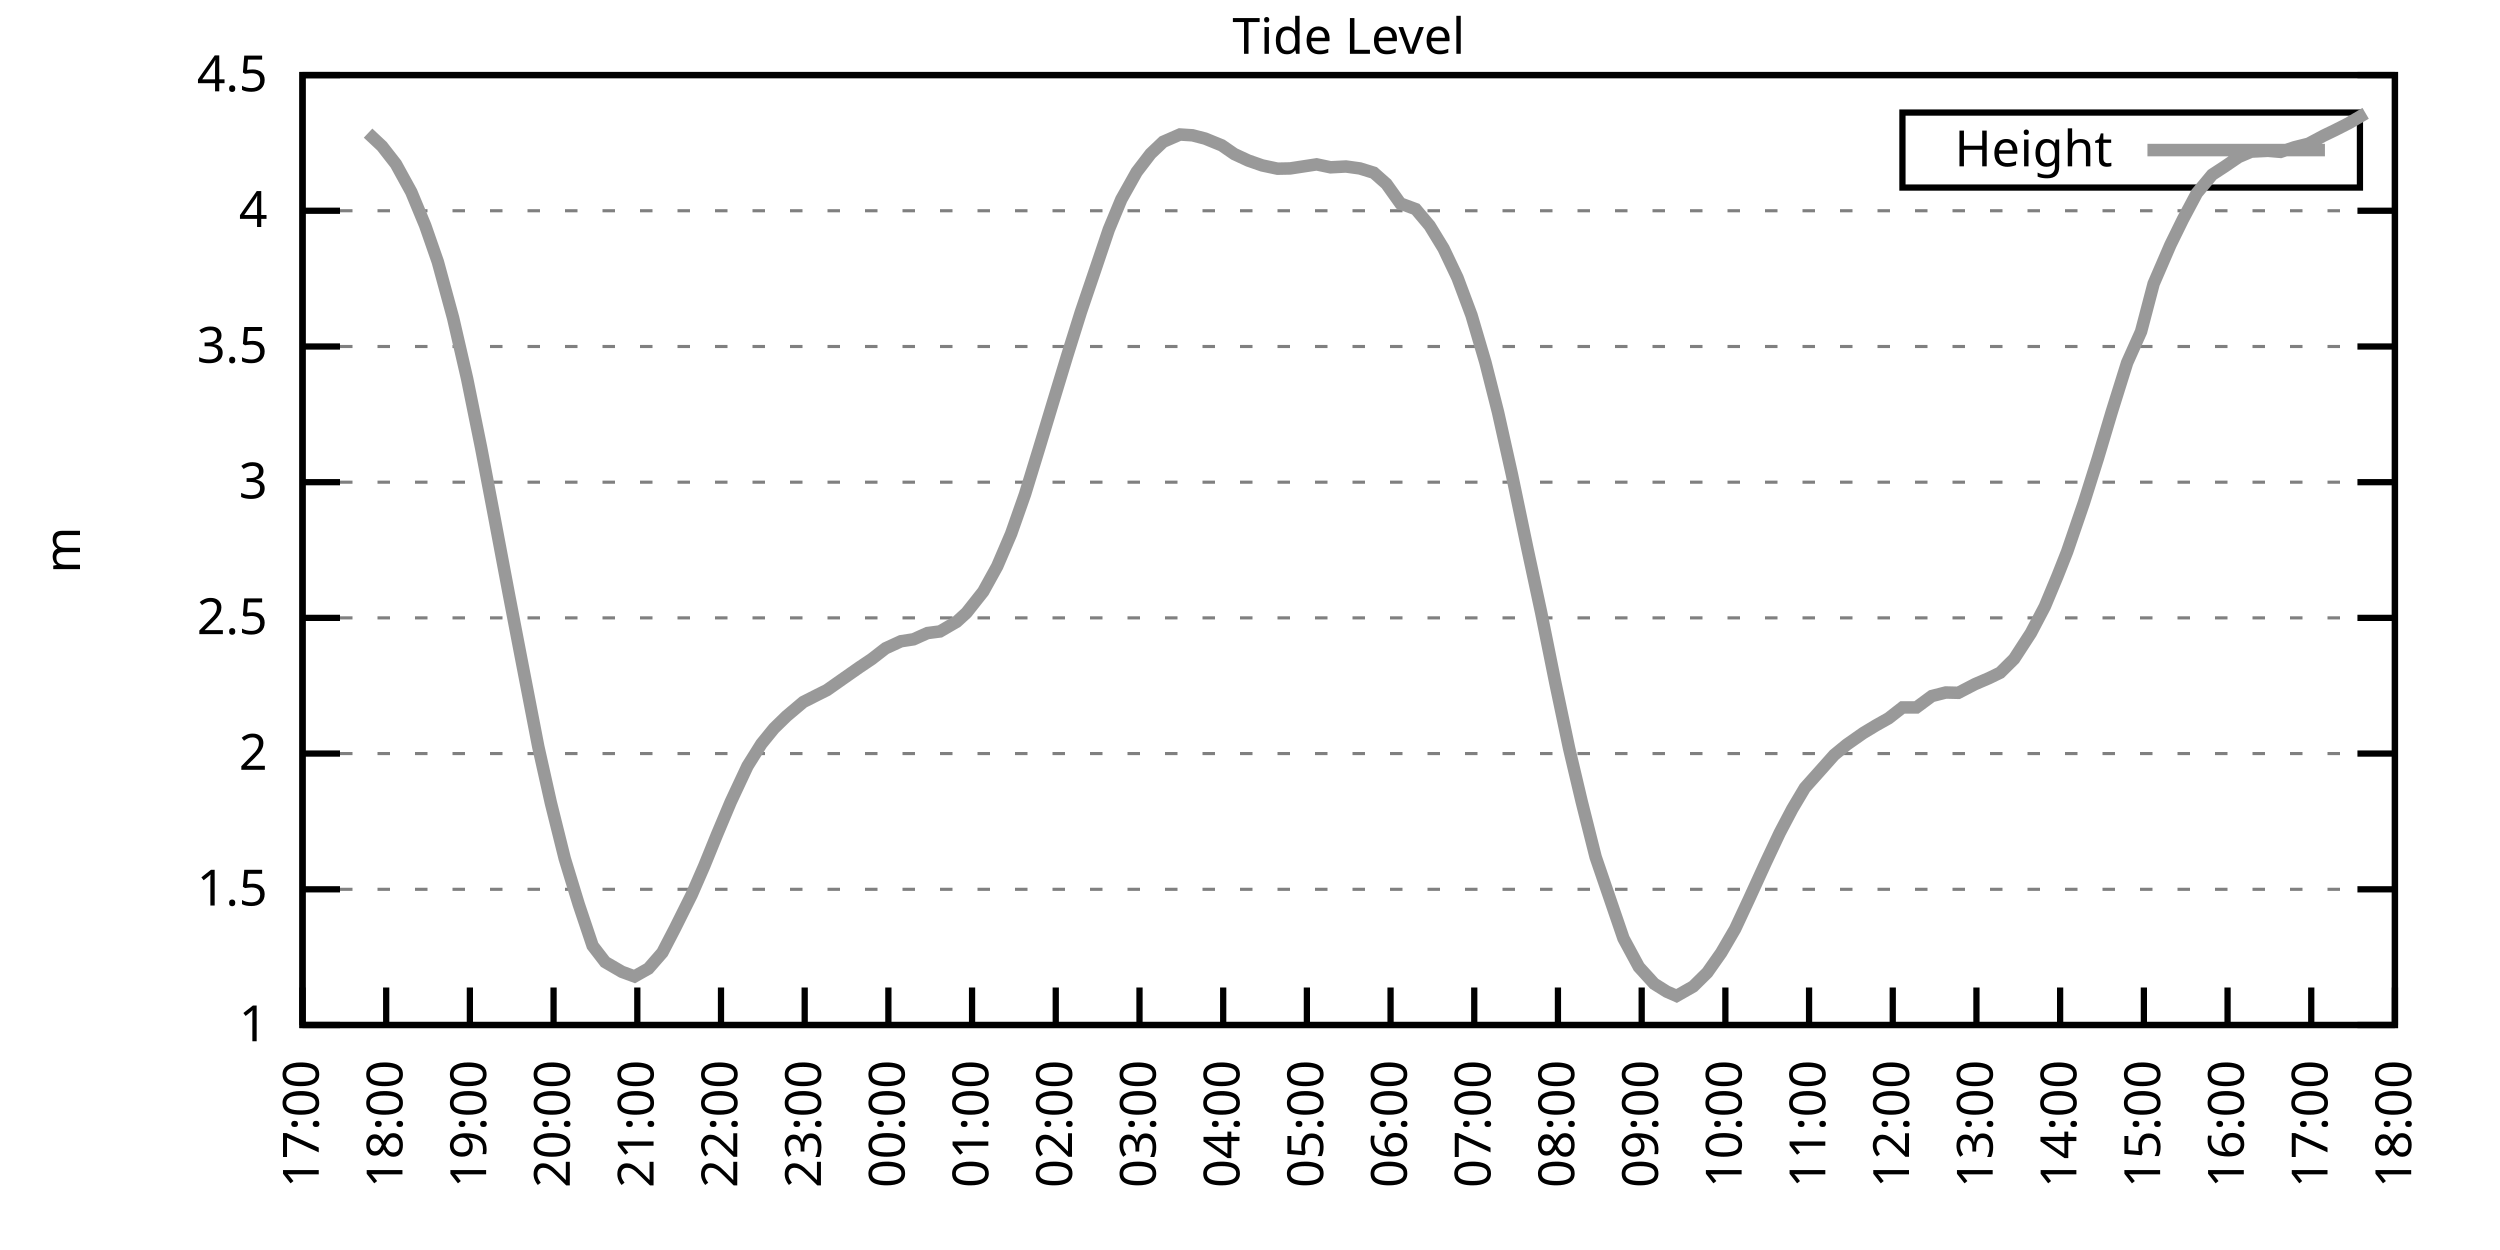
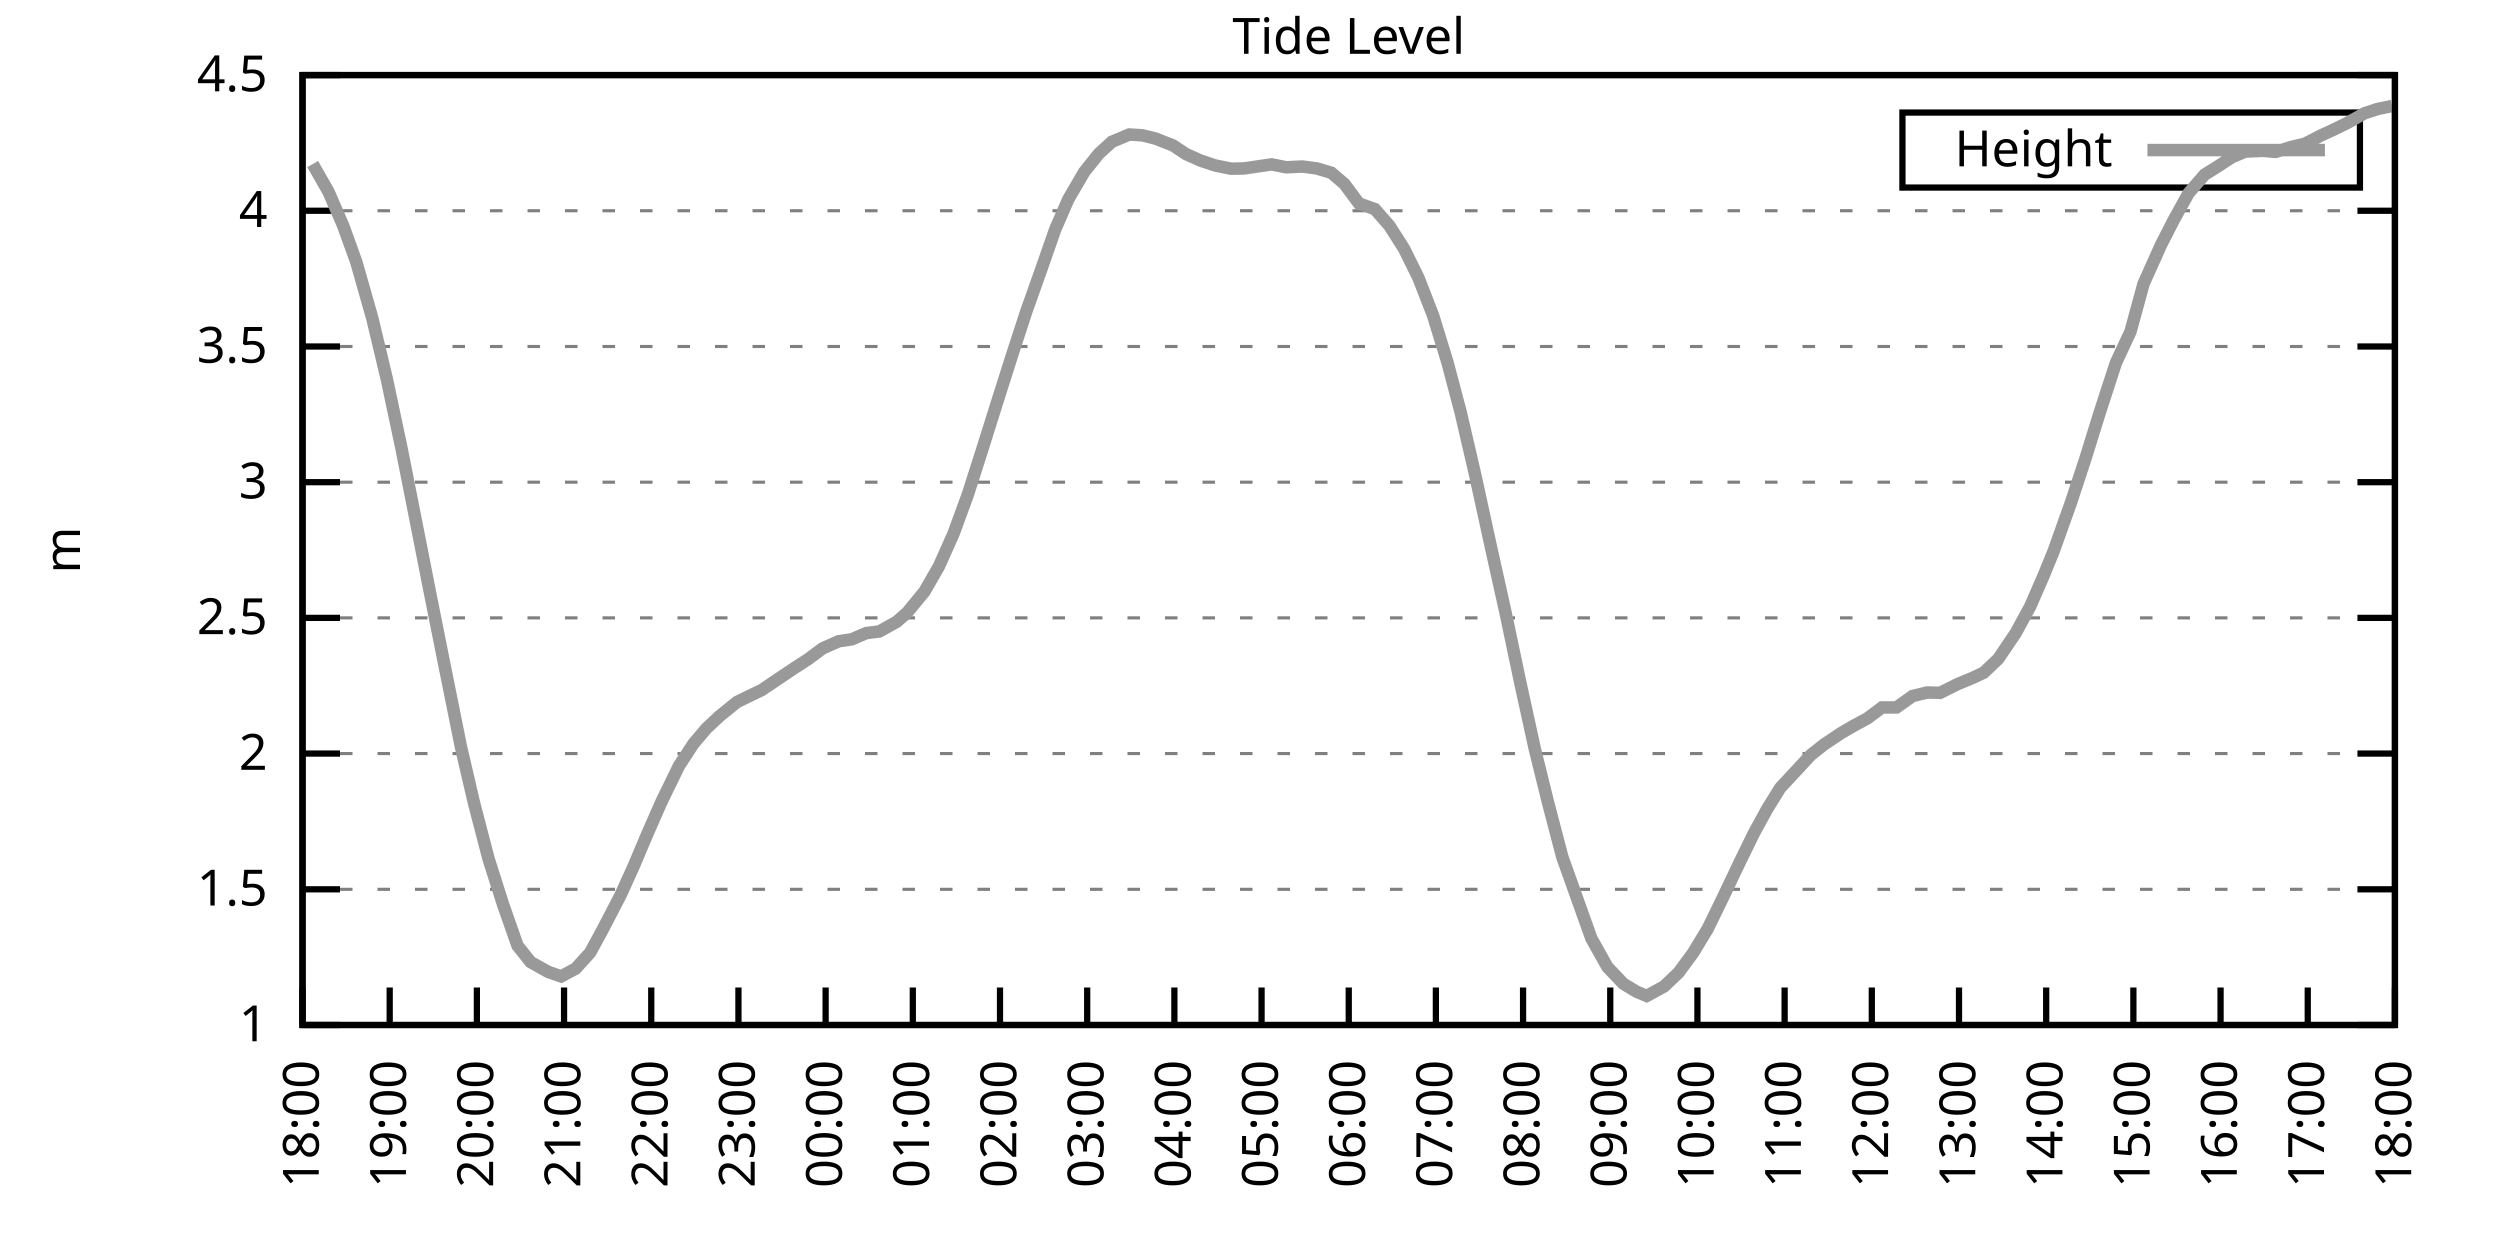
<svg xmlns="http://www.w3.org/2000/svg" xmlns:xlink="http://www.w3.org/1999/xlink" width="400" height="200" viewBox="0 0 400 200">
  <g id="gnuplot_canvas">
    <rect x="0" y="0" width="400" height="200" fill="none" />
    <defs>
      <circle id="gpDot" r="0.5" stroke-width="0.5" stroke="currentColor" />
      <path id="gpPt0" stroke-width="0.333" stroke="currentColor" d="M-1,0 h2 M0,-1 v2" />
      <path id="gpPt1" stroke-width="0.333" stroke="currentColor" d="M-1,-1 L1,1 M1,-1 L-1,1" />
      <path id="gpPt2" stroke-width="0.333" stroke="currentColor" d="M-1,0 L1,0 M0,-1 L0,1 M-1,-1 L1,1 M-1,1 L1,-1" />
      <rect id="gpPt3" stroke-width="0.333" stroke="currentColor" x="-1" y="-1" width="2" height="2" />
      <rect id="gpPt4" stroke-width="0.333" stroke="currentColor" fill="currentColor" x="-1" y="-1" width="2" height="2" />
      <circle id="gpPt5" stroke-width="0.333" stroke="currentColor" cx="0" cy="0" r="1" />
      <use xlink:href="#gpPt5" id="gpPt6" fill="currentColor" stroke="none" />
      <path id="gpPt7" stroke-width="0.333" stroke="currentColor" d="M0,-1.33 L-1.33,0.67 L1.33,0.67 z" />
      <use xlink:href="#gpPt7" id="gpPt8" fill="currentColor" stroke="none" />
      <use xlink:href="#gpPt7" id="gpPt9" stroke="currentColor" transform="rotate(180)" />
      <use xlink:href="#gpPt9" id="gpPt10" fill="currentColor" stroke="none" />
      <use xlink:href="#gpPt3" id="gpPt11" stroke="currentColor" transform="rotate(45)" />
      <use xlink:href="#gpPt11" id="gpPt12" fill="currentColor" stroke="none" />
      <path id="gpPt13" stroke-width="0.333" stroke="currentColor" d="M0,1.330 L1.265,0.411 L0.782,-1.067 L-0.782,-1.076 L-1.265,0.411 z" />
      <use xlink:href="#gpPt13" id="gpPt14" fill="currentColor" stroke="none" />
      <filter id="textbox" filterUnits="objectBoundingBox" x="0" y="0" height="1" width="1">
        <feFlood flood-color="white" flood-opacity="1" result="bgnd" />
        <feComposite in="SourceGraphic" in2="bgnd" operator="atop" />
      </filter>
      <filter id="greybox" filterUnits="objectBoundingBox" x="0" y="0" height="1" width="1">
        <feFlood flood-color="lightgrey" flood-opacity="1" result="grey" />
        <feComposite in="SourceGraphic" in2="grey" operator="atop" />
      </filter>
    </defs>
    <g fill="none" color="white" stroke="currentColor" stroke-width="1.00" stroke-linecap="butt" stroke-linejoin="miter">
</g>
    <g fill="none" color="black" stroke="currentColor" stroke-width="1.00" stroke-linecap="butt" stroke-linejoin="miter">
      <g stroke="none" shape-rendering="crispEdges">
        <polygon fill="rgb(255, 255, 255)" points="48.40,164.00 383.18,164.00 383.18,12.02 48.40,12.02 " />
      </g>
    </g>
    <g fill="none" color="black" stroke="currentColor" stroke-width="1.00" stroke-linecap="butt" stroke-linejoin="miter">
</g>
    <g fill="none" color="black" stroke="black" stroke-width="0.50" stroke-linecap="butt" stroke-linejoin="miter">
</g>
    <g fill="none" color="gray" stroke="currentColor" stroke-width="0.50" stroke-linecap="butt" stroke-linejoin="miter">
      <path stroke="gray" stroke-dasharray="2,4" class="gridline" d="M48.40,164.00 L383.19,164.00  " />
    </g>
    <g fill="none" color="gray" stroke="gray" stroke-width="1.00" stroke-linecap="butt" stroke-linejoin="miter">
</g>
    <g fill="none" color="black" stroke="currentColor" stroke-width="1.00" stroke-linecap="butt" stroke-linejoin="miter">
      <path stroke="black" d="M48.40,164.00 L54.40,164.00 M383.19,164.00 L377.19,164.00  " />
      <g transform="translate(42.80,166.60)" stroke="none" fill="black" font-family="Sans" font-size="8.00" text-anchor="end">
        <text>
          <tspan font-family="Sans"> 1</tspan>
        </text>
      </g>
    </g>
    <g fill="none" color="black" stroke="currentColor" stroke-width="1.00" stroke-linecap="butt" stroke-linejoin="miter">
</g>
    <g fill="none" color="black" stroke="black" stroke-width="0.50" stroke-linecap="butt" stroke-linejoin="miter">
</g>
    <g fill="none" color="gray" stroke="currentColor" stroke-width="0.50" stroke-linecap="butt" stroke-linejoin="miter">
      <path stroke="gray" stroke-dasharray="2,4" class="gridline" d="M48.40,142.29 L383.19,142.29  " />
    </g>
    <g fill="none" color="gray" stroke="gray" stroke-width="1.00" stroke-linecap="butt" stroke-linejoin="miter">
</g>
    <g fill="none" color="black" stroke="currentColor" stroke-width="1.00" stroke-linecap="butt" stroke-linejoin="miter">
      <path stroke="black" d="M48.40,142.29 L54.40,142.29 M383.19,142.29 L377.19,142.29  " />
      <g transform="translate(42.80,144.89)" stroke="none" fill="black" font-family="Sans" font-size="8.00" text-anchor="end">
        <text>
          <tspan font-family="Sans"> 1.5</tspan>
        </text>
      </g>
    </g>
    <g fill="none" color="black" stroke="currentColor" stroke-width="1.00" stroke-linecap="butt" stroke-linejoin="miter">
</g>
    <g fill="none" color="black" stroke="black" stroke-width="0.50" stroke-linecap="butt" stroke-linejoin="miter">
</g>
    <g fill="none" color="gray" stroke="currentColor" stroke-width="0.50" stroke-linecap="butt" stroke-linejoin="miter">
      <path stroke="gray" stroke-dasharray="2,4" class="gridline" d="M48.40,120.57 L383.19,120.57  " />
    </g>
    <g fill="none" color="gray" stroke="gray" stroke-width="1.00" stroke-linecap="butt" stroke-linejoin="miter">
</g>
    <g fill="none" color="black" stroke="currentColor" stroke-width="1.00" stroke-linecap="butt" stroke-linejoin="miter">
      <path stroke="black" d="M48.40,120.57 L54.40,120.57 M383.19,120.57 L377.19,120.57  " />
      <g transform="translate(42.80,123.17)" stroke="none" fill="black" font-family="Sans" font-size="8.00" text-anchor="end">
        <text>
          <tspan font-family="Sans"> 2</tspan>
        </text>
      </g>
    </g>
    <g fill="none" color="black" stroke="currentColor" stroke-width="1.00" stroke-linecap="butt" stroke-linejoin="miter">
</g>
    <g fill="none" color="black" stroke="black" stroke-width="0.50" stroke-linecap="butt" stroke-linejoin="miter">
</g>
    <g fill="none" color="gray" stroke="currentColor" stroke-width="0.50" stroke-linecap="butt" stroke-linejoin="miter">
      <path stroke="gray" stroke-dasharray="2,4" class="gridline" d="M48.40,98.86 L383.19,98.86  " />
    </g>
    <g fill="none" color="gray" stroke="gray" stroke-width="1.00" stroke-linecap="butt" stroke-linejoin="miter">
</g>
    <g fill="none" color="black" stroke="currentColor" stroke-width="1.00" stroke-linecap="butt" stroke-linejoin="miter">
      <path stroke="black" d="M48.40,98.86 L54.40,98.86 M383.19,98.86 L377.19,98.86  " />
      <g transform="translate(42.80,101.46)" stroke="none" fill="black" font-family="Sans" font-size="8.00" text-anchor="end">
        <text>
          <tspan font-family="Sans"> 2.5</tspan>
        </text>
      </g>
    </g>
    <g fill="none" color="black" stroke="currentColor" stroke-width="1.00" stroke-linecap="butt" stroke-linejoin="miter">
</g>
    <g fill="none" color="black" stroke="black" stroke-width="0.50" stroke-linecap="butt" stroke-linejoin="miter">
</g>
    <g fill="none" color="gray" stroke="currentColor" stroke-width="0.50" stroke-linecap="butt" stroke-linejoin="miter">
      <path stroke="gray" stroke-dasharray="2,4" class="gridline" d="M48.40,77.15 L383.19,77.15  " />
    </g>
    <g fill="none" color="gray" stroke="gray" stroke-width="1.00" stroke-linecap="butt" stroke-linejoin="miter">
</g>
    <g fill="none" color="black" stroke="currentColor" stroke-width="1.00" stroke-linecap="butt" stroke-linejoin="miter">
      <path stroke="black" d="M48.40,77.15 L54.40,77.15 M383.19,77.15 L377.19,77.15  " />
      <g transform="translate(42.80,79.75)" stroke="none" fill="black" font-family="Sans" font-size="8.00" text-anchor="end">
        <text>
          <tspan font-family="Sans"> 3</tspan>
        </text>
      </g>
    </g>
    <g fill="none" color="black" stroke="currentColor" stroke-width="1.00" stroke-linecap="butt" stroke-linejoin="miter">
</g>
    <g fill="none" color="black" stroke="black" stroke-width="0.50" stroke-linecap="butt" stroke-linejoin="miter">
</g>
    <g fill="none" color="gray" stroke="currentColor" stroke-width="0.50" stroke-linecap="butt" stroke-linejoin="miter">
      <path stroke="gray" stroke-dasharray="2,4" class="gridline" d="M48.40,55.44 L383.19,55.44  " />
    </g>
    <g fill="none" color="gray" stroke="gray" stroke-width="1.00" stroke-linecap="butt" stroke-linejoin="miter">
</g>
    <g fill="none" color="black" stroke="currentColor" stroke-width="1.00" stroke-linecap="butt" stroke-linejoin="miter">
      <path stroke="black" d="M48.40,55.44 L54.40,55.44 M383.19,55.44 L377.19,55.44  " />
      <g transform="translate(42.80,58.04)" stroke="none" fill="black" font-family="Sans" font-size="8.00" text-anchor="end">
        <text>
          <tspan font-family="Sans"> 3.5</tspan>
        </text>
      </g>
    </g>
    <g fill="none" color="black" stroke="currentColor" stroke-width="1.00" stroke-linecap="butt" stroke-linejoin="miter">
</g>
    <g fill="none" color="black" stroke="black" stroke-width="0.50" stroke-linecap="butt" stroke-linejoin="miter">
</g>
    <g fill="none" color="gray" stroke="currentColor" stroke-width="0.50" stroke-linecap="butt" stroke-linejoin="miter">
      <path stroke="gray" stroke-dasharray="2,4" class="gridline" d="M48.40,33.72 L383.19,33.72  " />
    </g>
    <g fill="none" color="gray" stroke="gray" stroke-width="1.00" stroke-linecap="butt" stroke-linejoin="miter">
</g>
    <g fill="none" color="black" stroke="currentColor" stroke-width="1.00" stroke-linecap="butt" stroke-linejoin="miter">
      <path stroke="black" d="M48.40,33.72 L54.40,33.72 M383.19,33.72 L377.19,33.72  " />
      <g transform="translate(42.80,36.32)" stroke="none" fill="black" font-family="Sans" font-size="8.00" text-anchor="end">
        <text>
          <tspan font-family="Sans"> 4</tspan>
        </text>
      </g>
    </g>
    <g fill="none" color="black" stroke="currentColor" stroke-width="1.00" stroke-linecap="butt" stroke-linejoin="miter">
</g>
    <g fill="none" color="black" stroke="black" stroke-width="0.50" stroke-linecap="butt" stroke-linejoin="miter">
</g>
    <g fill="none" color="gray" stroke="currentColor" stroke-width="0.50" stroke-linecap="butt" stroke-linejoin="miter">
      <path stroke="gray" stroke-dasharray="2,4" class="gridline" d="M48.40,12.01 L383.19,12.01  " />
    </g>
    <g fill="none" color="gray" stroke="gray" stroke-width="1.00" stroke-linecap="butt" stroke-linejoin="miter">
</g>
    <g fill="none" color="black" stroke="currentColor" stroke-width="1.00" stroke-linecap="butt" stroke-linejoin="miter">
      <path stroke="black" d="M48.40,12.01 L54.40,12.01 M383.19,12.01 L377.19,12.01  " />
      <g transform="translate(42.80,14.61)" stroke="none" fill="black" font-family="Sans" font-size="8.00" text-anchor="end">
        <text>
          <tspan font-family="Sans"> 4.5</tspan>
        </text>
      </g>
    </g>
    <g fill="none" color="black" stroke="currentColor" stroke-width="1.00" stroke-linecap="butt" stroke-linejoin="miter">
      <path stroke="black" d="M48.40,164.00 L48.40,158.00  " />
      <g transform="translate(51.00,169.60) rotate(270.00)" stroke="none" fill="black" font-family="Sans" font-size="8.00" text-anchor="end">
        <text>
-           <tspan font-family="Sans">17:00</tspan>
-         </text>
-       </g>
-     </g>
-     <g fill="none" color="black" stroke="currentColor" stroke-width="1.00" stroke-linecap="butt" stroke-linejoin="miter">
-       <path stroke="black" d="M61.79,164.00 L61.79,158.00  " />
-       <g transform="translate(64.39,169.60) rotate(270.00)" stroke="none" fill="black" font-family="Sans" font-size="8.00" text-anchor="end">
-         <text>
          <tspan font-family="Sans">18:00</tspan>
        </text>
      </g>
    </g>
    <g fill="none" color="black" stroke="currentColor" stroke-width="1.00" stroke-linecap="butt" stroke-linejoin="miter">
-       <path stroke="black" d="M75.18,164.00 L75.18,158.00  " />
-       <g transform="translate(77.78,169.60) rotate(270.00)" stroke="none" fill="black" font-family="Sans" font-size="8.00" text-anchor="end">
+       <path stroke="black" d="M62.35,164.00 L62.35,158.00  " />
+       <g transform="translate(64.95,169.60) rotate(270.00)" stroke="none" fill="black" font-family="Sans" font-size="8.00" text-anchor="end">
        <text>
          <tspan font-family="Sans">19:00</tspan>
        </text>
      </g>
    </g>
    <g fill="none" color="black" stroke="currentColor" stroke-width="1.00" stroke-linecap="butt" stroke-linejoin="miter">
-       <path stroke="black" d="M88.57,164.00 L88.57,158.00  " />
-       <g transform="translate(91.17,169.60) rotate(270.00)" stroke="none" fill="black" font-family="Sans" font-size="8.00" text-anchor="end">
+       <path stroke="black" d="M76.30,164.00 L76.30,158.00  " />
+       <g transform="translate(78.90,169.60) rotate(270.00)" stroke="none" fill="black" font-family="Sans" font-size="8.00" text-anchor="end">
        <text>
          <tspan font-family="Sans">20:00</tspan>
        </text>
      </g>
    </g>
    <g fill="none" color="black" stroke="currentColor" stroke-width="1.00" stroke-linecap="butt" stroke-linejoin="miter">
-       <path stroke="black" d="M101.97,164.00 L101.97,158.00  " />
-       <g transform="translate(104.57,169.60) rotate(270.00)" stroke="none" fill="black" font-family="Sans" font-size="8.00" text-anchor="end">
+       <path stroke="black" d="M90.25,164.00 L90.25,158.00  " />
+       <g transform="translate(92.85,169.60) rotate(270.00)" stroke="none" fill="black" font-family="Sans" font-size="8.00" text-anchor="end">
        <text>
          <tspan font-family="Sans">21:00</tspan>
        </text>
      </g>
    </g>
    <g fill="none" color="black" stroke="currentColor" stroke-width="1.00" stroke-linecap="butt" stroke-linejoin="miter">
-       <path stroke="black" d="M115.36,164.00 L115.36,158.00  " />
-       <g transform="translate(117.96,169.60) rotate(270.00)" stroke="none" fill="black" font-family="Sans" font-size="8.00" text-anchor="end">
+       <path stroke="black" d="M104.20,164.00 L104.20,158.00  " />
+       <g transform="translate(106.80,169.60) rotate(270.00)" stroke="none" fill="black" font-family="Sans" font-size="8.00" text-anchor="end">
        <text>
          <tspan font-family="Sans">22:00</tspan>
        </text>
      </g>
    </g>
    <g fill="none" color="black" stroke="currentColor" stroke-width="1.00" stroke-linecap="butt" stroke-linejoin="miter">
-       <path stroke="black" d="M128.75,164.00 L128.75,158.00  " />
-       <g transform="translate(131.35,169.60) rotate(270.00)" stroke="none" fill="black" font-family="Sans" font-size="8.00" text-anchor="end">
+       <path stroke="black" d="M118.15,164.00 L118.15,158.00  " />
+       <g transform="translate(120.75,169.60) rotate(270.00)" stroke="none" fill="black" font-family="Sans" font-size="8.00" text-anchor="end">
        <text>
          <tspan font-family="Sans">23:00</tspan>
        </text>
      </g>
    </g>
    <g fill="none" color="black" stroke="currentColor" stroke-width="1.00" stroke-linecap="butt" stroke-linejoin="miter">
-       <path stroke="black" d="M142.14,164.00 L142.14,158.00  " />
-       <g transform="translate(144.74,169.60) rotate(270.00)" stroke="none" fill="black" font-family="Sans" font-size="8.00" text-anchor="end">
+       <path stroke="black" d="M132.10,164.00 L132.10,158.00  " />
+       <g transform="translate(134.70,169.60) rotate(270.00)" stroke="none" fill="black" font-family="Sans" font-size="8.00" text-anchor="end">
        <text>
          <tspan font-family="Sans">00:00</tspan>
        </text>
      </g>
    </g>
    <g fill="none" color="black" stroke="currentColor" stroke-width="1.00" stroke-linecap="butt" stroke-linejoin="miter">
-       <path stroke="black" d="M155.53,164.00 L155.53,158.00  " />
-       <g transform="translate(158.13,169.60) rotate(270.00)" stroke="none" fill="black" font-family="Sans" font-size="8.00" text-anchor="end">
+       <path stroke="black" d="M146.05,164.00 L146.05,158.00  " />
+       <g transform="translate(148.65,169.60) rotate(270.00)" stroke="none" fill="black" font-family="Sans" font-size="8.00" text-anchor="end">
        <text>
          <tspan font-family="Sans">01:00</tspan>
        </text>
      </g>
    </g>
    <g fill="none" color="black" stroke="currentColor" stroke-width="1.00" stroke-linecap="butt" stroke-linejoin="miter">
-       <path stroke="black" d="M168.92,164.00 L168.92,158.00  " />
-       <g transform="translate(171.52,169.60) rotate(270.00)" stroke="none" fill="black" font-family="Sans" font-size="8.00" text-anchor="end">
+       <path stroke="black" d="M160.00,164.00 L160.00,158.00  " />
+       <g transform="translate(162.60,169.60) rotate(270.00)" stroke="none" fill="black" font-family="Sans" font-size="8.00" text-anchor="end">
        <text>
          <tspan font-family="Sans">02:00</tspan>
        </text>
      </g>
    </g>
    <g fill="none" color="black" stroke="currentColor" stroke-width="1.00" stroke-linecap="butt" stroke-linejoin="miter">
-       <path stroke="black" d="M182.32,164.00 L182.32,158.00  " />
-       <g transform="translate(184.92,169.60) rotate(270.00)" stroke="none" fill="black" font-family="Sans" font-size="8.00" text-anchor="end">
+       <path stroke="black" d="M173.95,164.00 L173.95,158.00  " />
+       <g transform="translate(176.55,169.60) rotate(270.00)" stroke="none" fill="black" font-family="Sans" font-size="8.00" text-anchor="end">
        <text>
          <tspan font-family="Sans">03:00</tspan>
        </text>
      </g>
    </g>
    <g fill="none" color="black" stroke="currentColor" stroke-width="1.00" stroke-linecap="butt" stroke-linejoin="miter">
-       <path stroke="black" d="M195.71,164.00 L195.71,158.00  " />
-       <g transform="translate(198.31,169.60) rotate(270.00)" stroke="none" fill="black" font-family="Sans" font-size="8.00" text-anchor="end">
+       <path stroke="black" d="M187.90,164.00 L187.90,158.00  " />
+       <g transform="translate(190.50,169.60) rotate(270.00)" stroke="none" fill="black" font-family="Sans" font-size="8.00" text-anchor="end">
        <text>
          <tspan font-family="Sans">04:00</tspan>
        </text>
      </g>
    </g>
    <g fill="none" color="black" stroke="currentColor" stroke-width="1.00" stroke-linecap="butt" stroke-linejoin="miter">
-       <path stroke="black" d="M209.10,164.00 L209.10,158.00  " />
-       <g transform="translate(211.70,169.60) rotate(270.00)" stroke="none" fill="black" font-family="Sans" font-size="8.00" text-anchor="end">
+       <path stroke="black" d="M201.85,164.00 L201.85,158.00  " />
+       <g transform="translate(204.45,169.60) rotate(270.00)" stroke="none" fill="black" font-family="Sans" font-size="8.00" text-anchor="end">
        <text>
          <tspan font-family="Sans">05:00</tspan>
        </text>
      </g>
    </g>
    <g fill="none" color="black" stroke="currentColor" stroke-width="1.00" stroke-linecap="butt" stroke-linejoin="miter">
-       <path stroke="black" d="M222.49,164.00 L222.49,158.00  " />
-       <g transform="translate(225.09,169.60) rotate(270.00)" stroke="none" fill="black" font-family="Sans" font-size="8.00" text-anchor="end">
+       <path stroke="black" d="M215.80,164.00 L215.80,158.00  " />
+       <g transform="translate(218.40,169.60) rotate(270.00)" stroke="none" fill="black" font-family="Sans" font-size="8.00" text-anchor="end">
        <text>
          <tspan font-family="Sans">06:00</tspan>
        </text>
      </g>
    </g>
    <g fill="none" color="black" stroke="currentColor" stroke-width="1.00" stroke-linecap="butt" stroke-linejoin="miter">
-       <path stroke="black" d="M235.88,164.00 L235.88,158.00  " />
-       <g transform="translate(238.48,169.60) rotate(270.00)" stroke="none" fill="black" font-family="Sans" font-size="8.00" text-anchor="end">
+       <path stroke="black" d="M229.74,164.00 L229.74,158.00  " />
+       <g transform="translate(232.34,169.60) rotate(270.00)" stroke="none" fill="black" font-family="Sans" font-size="8.00" text-anchor="end">
        <text>
          <tspan font-family="Sans">07:00</tspan>
        </text>
      </g>
    </g>
    <g fill="none" color="black" stroke="currentColor" stroke-width="1.00" stroke-linecap="butt" stroke-linejoin="miter">
-       <path stroke="black" d="M249.27,164.00 L249.27,158.00  " />
-       <g transform="translate(251.87,169.60) rotate(270.00)" stroke="none" fill="black" font-family="Sans" font-size="8.00" text-anchor="end">
+       <path stroke="black" d="M243.69,164.00 L243.69,158.00  " />
+       <g transform="translate(246.29,169.60) rotate(270.00)" stroke="none" fill="black" font-family="Sans" font-size="8.00" text-anchor="end">
        <text>
          <tspan font-family="Sans">08:00</tspan>
        </text>
      </g>
    </g>
    <g fill="none" color="black" stroke="currentColor" stroke-width="1.00" stroke-linecap="butt" stroke-linejoin="miter">
-       <path stroke="black" d="M262.67,164.00 L262.67,158.00  " />
-       <g transform="translate(265.27,169.60) rotate(270.00)" stroke="none" fill="black" font-family="Sans" font-size="8.00" text-anchor="end">
+       <path stroke="black" d="M257.64,164.00 L257.64,158.00  " />
+       <g transform="translate(260.24,169.60) rotate(270.00)" stroke="none" fill="black" font-family="Sans" font-size="8.00" text-anchor="end">
        <text>
          <tspan font-family="Sans">09:00</tspan>
        </text>
      </g>
    </g>
    <g fill="none" color="black" stroke="currentColor" stroke-width="1.00" stroke-linecap="butt" stroke-linejoin="miter">
-       <path stroke="black" d="M276.06,164.00 L276.06,158.00  " />
-       <g transform="translate(278.66,169.60) rotate(270.00)" stroke="none" fill="black" font-family="Sans" font-size="8.00" text-anchor="end">
+       <path stroke="black" d="M271.59,164.00 L271.59,158.00  " />
+       <g transform="translate(274.19,169.60) rotate(270.00)" stroke="none" fill="black" font-family="Sans" font-size="8.00" text-anchor="end">
        <text>
          <tspan font-family="Sans">10:00</tspan>
        </text>
      </g>
    </g>
    <g fill="none" color="black" stroke="currentColor" stroke-width="1.00" stroke-linecap="butt" stroke-linejoin="miter">
-       <path stroke="black" d="M289.45,164.00 L289.45,158.00  " />
-       <g transform="translate(292.05,169.60) rotate(270.00)" stroke="none" fill="black" font-family="Sans" font-size="8.00" text-anchor="end">
+       <path stroke="black" d="M285.54,164.00 L285.54,158.00  " />
+       <g transform="translate(288.14,169.60) rotate(270.00)" stroke="none" fill="black" font-family="Sans" font-size="8.00" text-anchor="end">
        <text>
          <tspan font-family="Sans">11:00</tspan>
        </text>
      </g>
    </g>
    <g fill="none" color="black" stroke="currentColor" stroke-width="1.00" stroke-linecap="butt" stroke-linejoin="miter">
-       <path stroke="black" d="M302.84,164.00 L302.84,158.00  " />
-       <g transform="translate(305.44,169.60) rotate(270.00)" stroke="none" fill="black" font-family="Sans" font-size="8.00" text-anchor="end">
+       <path stroke="black" d="M299.49,164.00 L299.49,158.00  " />
+       <g transform="translate(302.09,169.60) rotate(270.00)" stroke="none" fill="black" font-family="Sans" font-size="8.00" text-anchor="end">
        <text>
          <tspan font-family="Sans">12:00</tspan>
        </text>
      </g>
    </g>
    <g fill="none" color="black" stroke="currentColor" stroke-width="1.00" stroke-linecap="butt" stroke-linejoin="miter">
-       <path stroke="black" d="M316.23,164.00 L316.23,158.00  " />
-       <g transform="translate(318.83,169.60) rotate(270.00)" stroke="none" fill="black" font-family="Sans" font-size="8.00" text-anchor="end">
+       <path stroke="black" d="M313.44,164.00 L313.44,158.00  " />
+       <g transform="translate(316.04,169.60) rotate(270.00)" stroke="none" fill="black" font-family="Sans" font-size="8.00" text-anchor="end">
        <text>
          <tspan font-family="Sans">13:00</tspan>
        </text>
      </g>
    </g>
    <g fill="none" color="black" stroke="currentColor" stroke-width="1.00" stroke-linecap="butt" stroke-linejoin="miter">
-       <path stroke="black" d="M329.62,164.00 L329.62,158.00  " />
-       <g transform="translate(332.22,169.60) rotate(270.00)" stroke="none" fill="black" font-family="Sans" font-size="8.00" text-anchor="end">
+       <path stroke="black" d="M327.39,164.00 L327.39,158.00  " />
+       <g transform="translate(329.99,169.60) rotate(270.00)" stroke="none" fill="black" font-family="Sans" font-size="8.00" text-anchor="end">
        <text>
          <tspan font-family="Sans">14:00</tspan>
        </text>
      </g>
    </g>
    <g fill="none" color="black" stroke="currentColor" stroke-width="1.00" stroke-linecap="butt" stroke-linejoin="miter">
-       <path stroke="black" d="M343.02,164.00 L343.02,158.00  " />
-       <g transform="translate(345.62,169.60) rotate(270.00)" stroke="none" fill="black" font-family="Sans" font-size="8.00" text-anchor="end">
+       <path stroke="black" d="M341.34,164.00 L341.34,158.00  " />
+       <g transform="translate(343.94,169.60) rotate(270.00)" stroke="none" fill="black" font-family="Sans" font-size="8.00" text-anchor="end">
        <text>
          <tspan font-family="Sans">15:00</tspan>
        </text>
      </g>
    </g>
    <g fill="none" color="black" stroke="currentColor" stroke-width="1.00" stroke-linecap="butt" stroke-linejoin="miter">
-       <path stroke="black" d="M356.41,164.00 L356.41,158.00  " />
-       <g transform="translate(359.01,169.60) rotate(270.00)" stroke="none" fill="black" font-family="Sans" font-size="8.00" text-anchor="end">
+       <path stroke="black" d="M355.29,164.00 L355.29,158.00  " />
+       <g transform="translate(357.89,169.60) rotate(270.00)" stroke="none" fill="black" font-family="Sans" font-size="8.00" text-anchor="end">
        <text>
          <tspan font-family="Sans">16:00</tspan>
        </text>
      </g>
    </g>
    <g fill="none" color="black" stroke="currentColor" stroke-width="1.00" stroke-linecap="butt" stroke-linejoin="miter">
-       <path stroke="black" d="M369.80,164.00 L369.80,158.00  " />
-       <g transform="translate(372.40,169.60) rotate(270.00)" stroke="none" fill="black" font-family="Sans" font-size="8.00" text-anchor="end">
+       <path stroke="black" d="M369.24,164.00 L369.24,158.00  " />
+       <g transform="translate(371.84,169.60) rotate(270.00)" stroke="none" fill="black" font-family="Sans" font-size="8.00" text-anchor="end">
        <text>
          <tspan font-family="Sans">17:00</tspan>
        </text>
      </g>
    </g>
    <g fill="none" color="black" stroke="currentColor" stroke-width="1.00" stroke-linecap="butt" stroke-linejoin="miter">
      <path stroke="black" d="M383.19,164.00 L383.19,158.00  " />
      <g transform="translate(385.79,169.60) rotate(270.00)" stroke="none" fill="black" font-family="Sans" font-size="8.00" text-anchor="end">
        <text>
          <tspan font-family="Sans">18:00</tspan>
        </text>
      </g>
    </g>
    <g fill="none" color="black" stroke="currentColor" stroke-width="1.00" stroke-linecap="butt" stroke-linejoin="miter">
</g>
    <g fill="none" color="black" stroke="currentColor" stroke-width="1.00" stroke-linecap="butt" stroke-linejoin="miter">
      <path stroke="black" d="M48.40,12.01 L48.40,164.00 L383.19,164.00 L383.19,12.01 L48.40,12.01 Z  " />
    </g>
    <g fill="none" color="black" stroke="currentColor" stroke-width="1.00" stroke-linecap="butt" stroke-linejoin="miter">
</g>
    <g fill="none" color="black" stroke="currentColor" stroke-width="1.00" stroke-linecap="butt" stroke-linejoin="miter">
      <path stroke="black" d="M304.39,30.01 L304.39,18.01 L377.59,18.01 L377.59,30.01 L304.39,30.01 Z  " />
    </g>
    <g id="Tide_level_plot_1">
      <g fill="none" color="white" stroke="black" stroke-width="2.00" stroke-linecap="butt" stroke-linejoin="miter">
</g>
      <g fill="none" color="black" stroke="currentColor" stroke-width="2.00" stroke-linecap="butt" stroke-linejoin="miter">
        <g transform="translate(337.99,26.61)" stroke="none" fill="black" font-family="Sans" font-size="8.00" text-anchor="end">
          <text>
            <tspan font-family="Sans">Height</tspan>
          </text>
        </g>
      </g>
      <g fill="none" color="black" stroke="currentColor" stroke-width="2.00" stroke-linecap="butt" stroke-linejoin="miter">
-         <path stroke="rgb(153, 153, 153)" d="M343.59,24.01 L371.99,24.01 M58.89,21.30 L61.12,23.39 L63.35,26.25 L65.81,30.73 L68.04,36.11 L70.05,41.89   L72.50,50.88 L74.74,60.60 L76.97,71.59 L78.98,82.14 L81.43,95.13 L83.44,105.59 L86.12,119.45 L88.13,128.43   L90.36,137.38 L92.59,144.68 L94.82,151.32 L96.83,153.93 L99.51,155.49 L101.52,156.23 L103.75,154.97 L105.98,152.41   L107.99,148.54 L110.67,143.16 L112.68,138.55 L114.69,133.60 L116.92,128.30 L119.60,122.57 L121.83,119.01 L123.84,116.54   L125.85,114.58 L128.53,112.32 L130.76,111.19 L132.32,110.41 L134.78,108.68 L137.45,106.81 L139.46,105.46 L141.69,103.73   L144.15,102.60 L146.16,102.29 L148.39,101.29 L150.40,101.03 L153.08,99.47 L154.64,98.04 L157.32,94.65 L159.55,90.61   L161.78,85.40 L164.01,79.06 L166.25,71.76 L168.48,64.38 L170.71,57.04 L172.94,49.92 L175.17,43.36 L177.41,36.72   L179.41,31.90 L181.87,27.51 L184.10,24.60 L186.11,22.69 L188.79,21.52 L190.80,21.65 L192.81,22.17 L195.48,23.26   L197.49,24.65 L199.73,25.69 L201.96,26.47 L204.41,26.99 L206.42,26.95 L210.66,26.30 L212.89,26.77 L215.35,26.64   L217.58,26.95 L219.81,27.64 L221.82,29.42 L224.05,32.55 L226.51,33.46 L228.74,36.11 L230.97,39.76 L233.20,44.45   L235.44,50.44 L237.67,58.00 L239.68,65.94 L241.91,75.93 L244.36,87.66 L246.60,98.08 L248.83,109.15 L251.06,119.75   L253.07,128.26 L255.30,137.12 L259.76,150.15 L262.22,154.71 L264.67,157.40 L266.68,158.66 L268.25,159.35 L270.92,157.83   L273.16,155.62 L275.39,152.45 L277.62,148.63 L279.85,143.85 L282.53,137.99 L284.76,133.25 L286.77,129.43 L288.78,126.05   L291.46,123.05 L293.47,120.79 L295.48,119.14 L298.15,117.27 L300.16,116.06 L302.17,114.93 L304.40,113.19 L306.63,113.19   L309.09,111.37 L311.32,110.80 L313.33,110.85 L316.01,109.46 L318.24,108.50 L320.03,107.63 L322.26,105.42 L324.94,101.29   L327.17,97.04 L329.18,92.22 L330.74,88.27 L333.42,80.45 L335.65,73.37 L337.88,65.90 L340.34,58.04 L342.57,53.05   L344.58,45.40 L347.26,39.19 L349.26,35.11 L351.50,30.90 L353.95,27.95 L355.96,26.64 L358.19,25.12 L360.20,24.26   L362.88,24.13 L364.89,24.30 L367.12,23.56 L369.35,23.00 L371.81,21.69 L373.59,20.83 L375.82,19.70 L378.50,18.13    " />
+         <path stroke="rgb(153, 153, 153)" d="M343.59,24.01 L371.99,24.01 M50.03,26.25 L52.58,30.73 L54.91,36.11 L57.00,41.89 L59.56,50.88 L61.88,60.60   L64.21,71.59 L66.30,82.14 L68.86,95.13 L70.95,105.59 L73.74,119.45 L75.83,128.43 L78.16,137.38 L80.48,144.68   L82.81,151.32 L84.90,153.93 L87.69,155.49 L89.78,156.23 L92.11,154.97 L94.43,152.41 L96.53,148.54 L99.32,143.16   L101.41,138.55 L103.50,133.60 L105.83,128.30 L108.62,122.57 L110.94,119.01 L113.03,116.54 L115.13,114.58 L117.92,112.32   L120.24,111.19 L121.87,110.41 L124.43,108.68 L127.22,106.81 L129.31,105.46 L131.63,103.73 L134.19,102.60 L136.28,102.29   L138.61,101.29 L140.70,101.03 L143.49,99.47 L145.12,98.04 L147.91,94.65 L150.23,90.61 L152.56,85.40 L154.88,79.06   L157.21,71.76 L159.53,64.38 L161.86,57.04 L164.18,49.92 L166.51,43.36 L168.83,36.72 L170.92,31.90 L173.48,27.51   L175.81,24.60 L177.90,22.69 L180.69,21.52 L182.78,21.65 L184.87,22.17 L187.66,23.26 L189.76,24.65 L192.08,25.69   L194.41,26.47 L196.96,26.99 L199.06,26.95 L203.47,26.30 L205.80,26.77 L208.36,26.64 L210.68,26.95 L213.01,27.64   L215.10,29.42 L217.42,32.55 L219.98,33.46 L222.30,36.11 L224.63,39.76 L226.95,44.45 L229.28,50.44 L231.60,58.00   L233.70,65.94 L236.02,75.93 L238.58,87.66 L240.90,98.08 L243.23,109.15 L245.55,119.75 L247.65,128.26 L249.97,137.12   L254.62,150.15 L257.18,154.71 L259.74,157.40 L261.83,158.66 L263.46,159.35 L266.25,157.83 L268.57,155.62 L270.90,152.45   L273.22,148.63 L275.55,143.85 L278.34,137.99 L280.66,133.25 L282.75,129.43 L284.85,126.05 L287.64,123.05 L289.73,120.79   L291.82,119.14 L294.61,117.27 L296.70,116.06 L298.80,114.93 L301.12,113.19 L303.44,113.19 L306.00,111.37 L308.33,110.80   L310.42,110.85 L313.21,109.46 L315.53,108.50 L317.39,107.63 L319.72,105.42 L322.51,101.29 L324.83,97.04 L326.93,92.22   L328.55,88.27 L331.34,80.45 L333.67,73.37 L335.99,65.90 L338.55,58.04 L340.88,53.05 L342.97,45.40 L345.76,39.19   L347.85,35.11 L350.18,30.90 L352.73,27.95 L354.83,26.64 L357.15,25.12 L359.24,24.26 L362.03,24.13 L364.13,24.30   L366.45,23.56 L368.78,23.00 L371.33,21.69 L373.19,20.83 L375.52,19.70 L378.31,18.13 L380.40,17.44 L382.73,16.96    " />
      </g>
    </g>
    <g fill="none" color="black" stroke="currentColor" stroke-width="2.00" stroke-linecap="butt" stroke-linejoin="miter">
</g>
    <g fill="none" color="black" stroke="black" stroke-width="1.00" stroke-linecap="butt" stroke-linejoin="miter">
</g>
    <g fill="none" color="black" stroke="currentColor" stroke-width="1.00" stroke-linecap="butt" stroke-linejoin="miter">
      <path stroke="black" d="M48.40,12.01 L48.40,164.00 L383.19,164.00 L383.19,12.01 L48.40,12.01 Z  " />
      <g transform="translate(12.80,88.01) rotate(270.00)" stroke="none" fill="black" font-family="Sans" font-size="8.00" text-anchor="middle">
        <text>
          <tspan font-family="Sans">m</tspan>
        </text>
      </g>
    </g>
    <g fill="none" color="black" stroke="currentColor" stroke-width="1.00" stroke-linecap="butt" stroke-linejoin="miter">
</g>
    <g fill="none" color="black" stroke="currentColor" stroke-width="1.00" stroke-linecap="butt" stroke-linejoin="miter">
      <g transform="translate(215.79,8.61)" stroke="none" fill="black" font-family="Sans" font-size="8.00" text-anchor="middle">
        <text>
          <tspan font-family="Sans">Tide Level</tspan>
        </text>
      </g>
    </g>
    <g fill="none" color="black" stroke="currentColor" stroke-width="1.00" stroke-linecap="butt" stroke-linejoin="miter">
</g>
  </g>
</svg>
